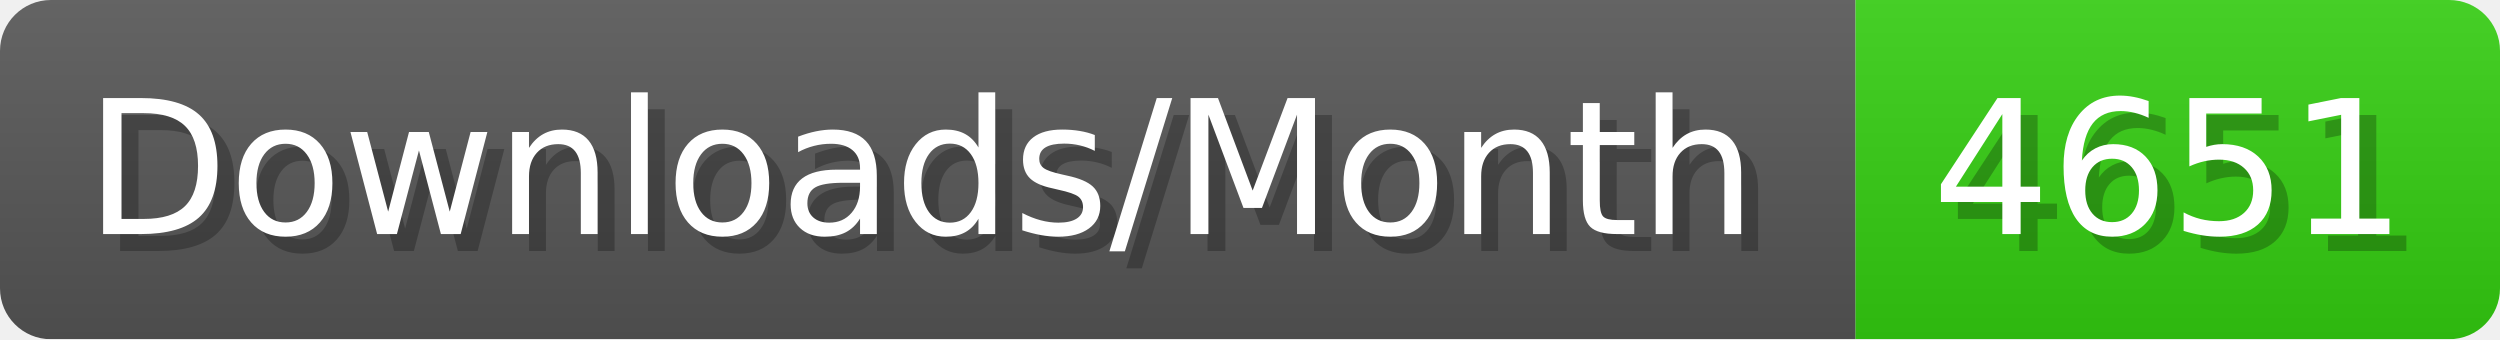
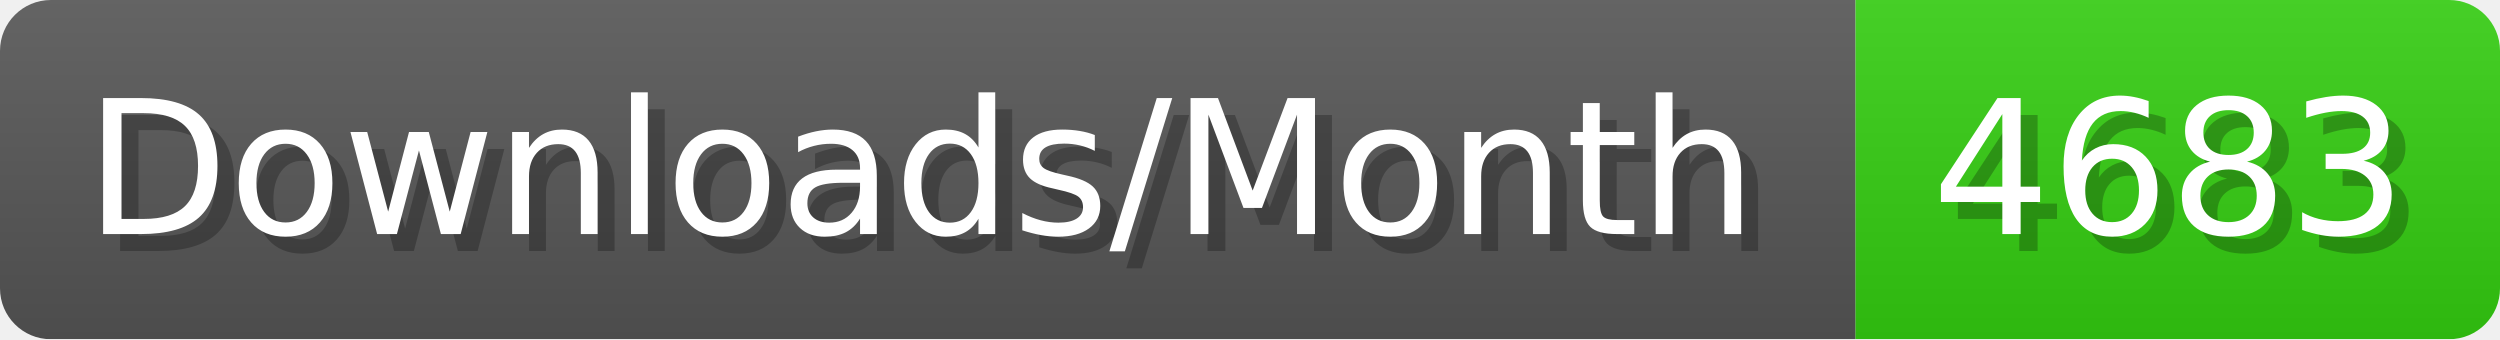
- <svg xmlns="http://www.w3.org/2000/svg" width="147.4" height="20" viewBox="0 0 1474 200" role="img" aria-label="Downloads/Month: 4651">
+ <svg xmlns="http://www.w3.org/2000/svg" width="147.4" height="20" viewBox="0 0 1474 200" role="img" aria-label="Downloads/Month: 4683">
  <linearGradient id="YlXUI" x2="0" y2="100%">
    <stop offset="0" stop-opacity=".1" stop-color="#EEE" />
    <stop offset="1" stop-opacity=".1" />
  </linearGradient>
  <mask id="JHhop">
    <rect width="1474" height="200" rx="30" fill="#FFF" />
  </mask>
  <g mask="url(#JHhop)">
    <rect width="1094" height="200" fill="#555" />
    <rect width="380" height="200" fill="#3C1" x="1094" />
    <rect width="1474" height="200" fill="url(#YlXUI)" />
  </g>
  <g aria-hidden="true" fill="#fff" text-anchor="start" font-family="Verdana,DejaVu Sans,sans-serif" font-size="110">
    <text x="60" y="148" textLength="994" fill="#000" opacity="0.25">Downloads/Month</text>
    <text x="50" y="138" textLength="994">Downloads/Month</text>
-     <text x="1149" y="148" textLength="280" fill="#000" opacity="0.25">4651</text>
-     <text x="1139" y="138" textLength="280">4651</text>
+     <text x="1149" y="148" textLength="280" fill="#000" opacity="0.25">4683</text>
+     <text x="1139" y="138" textLength="280">4683</text>
  </g>
</svg>
